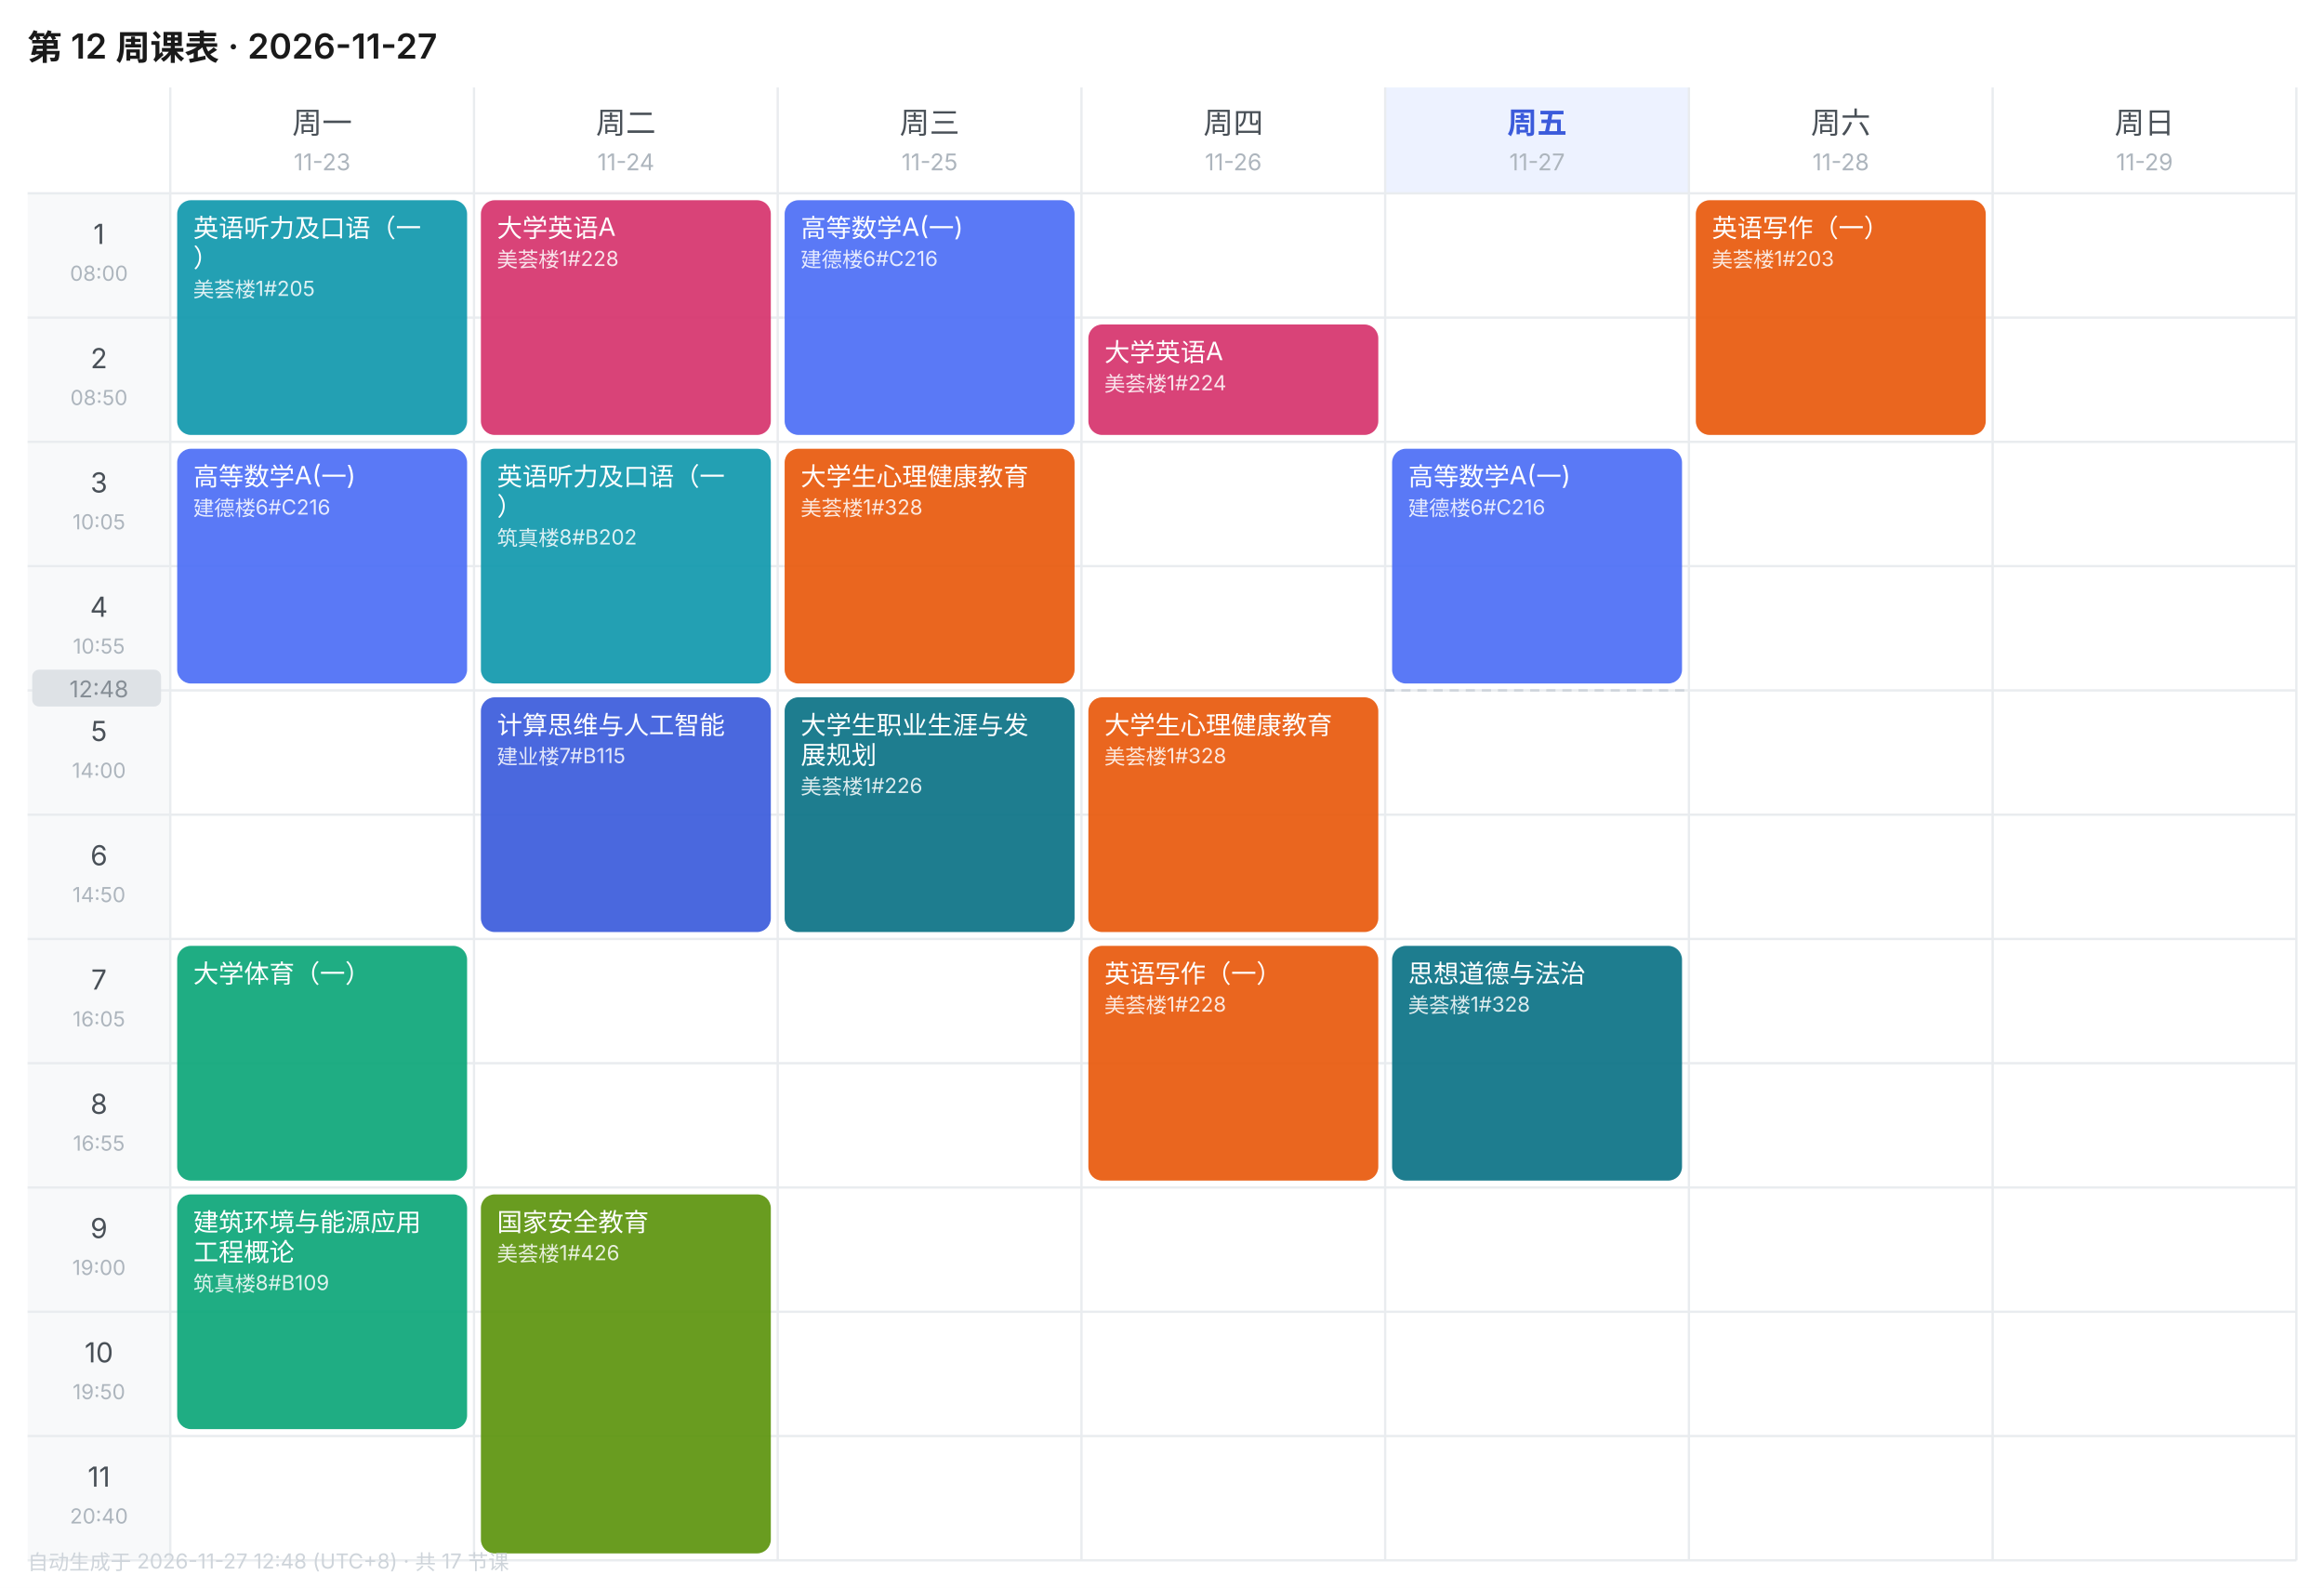
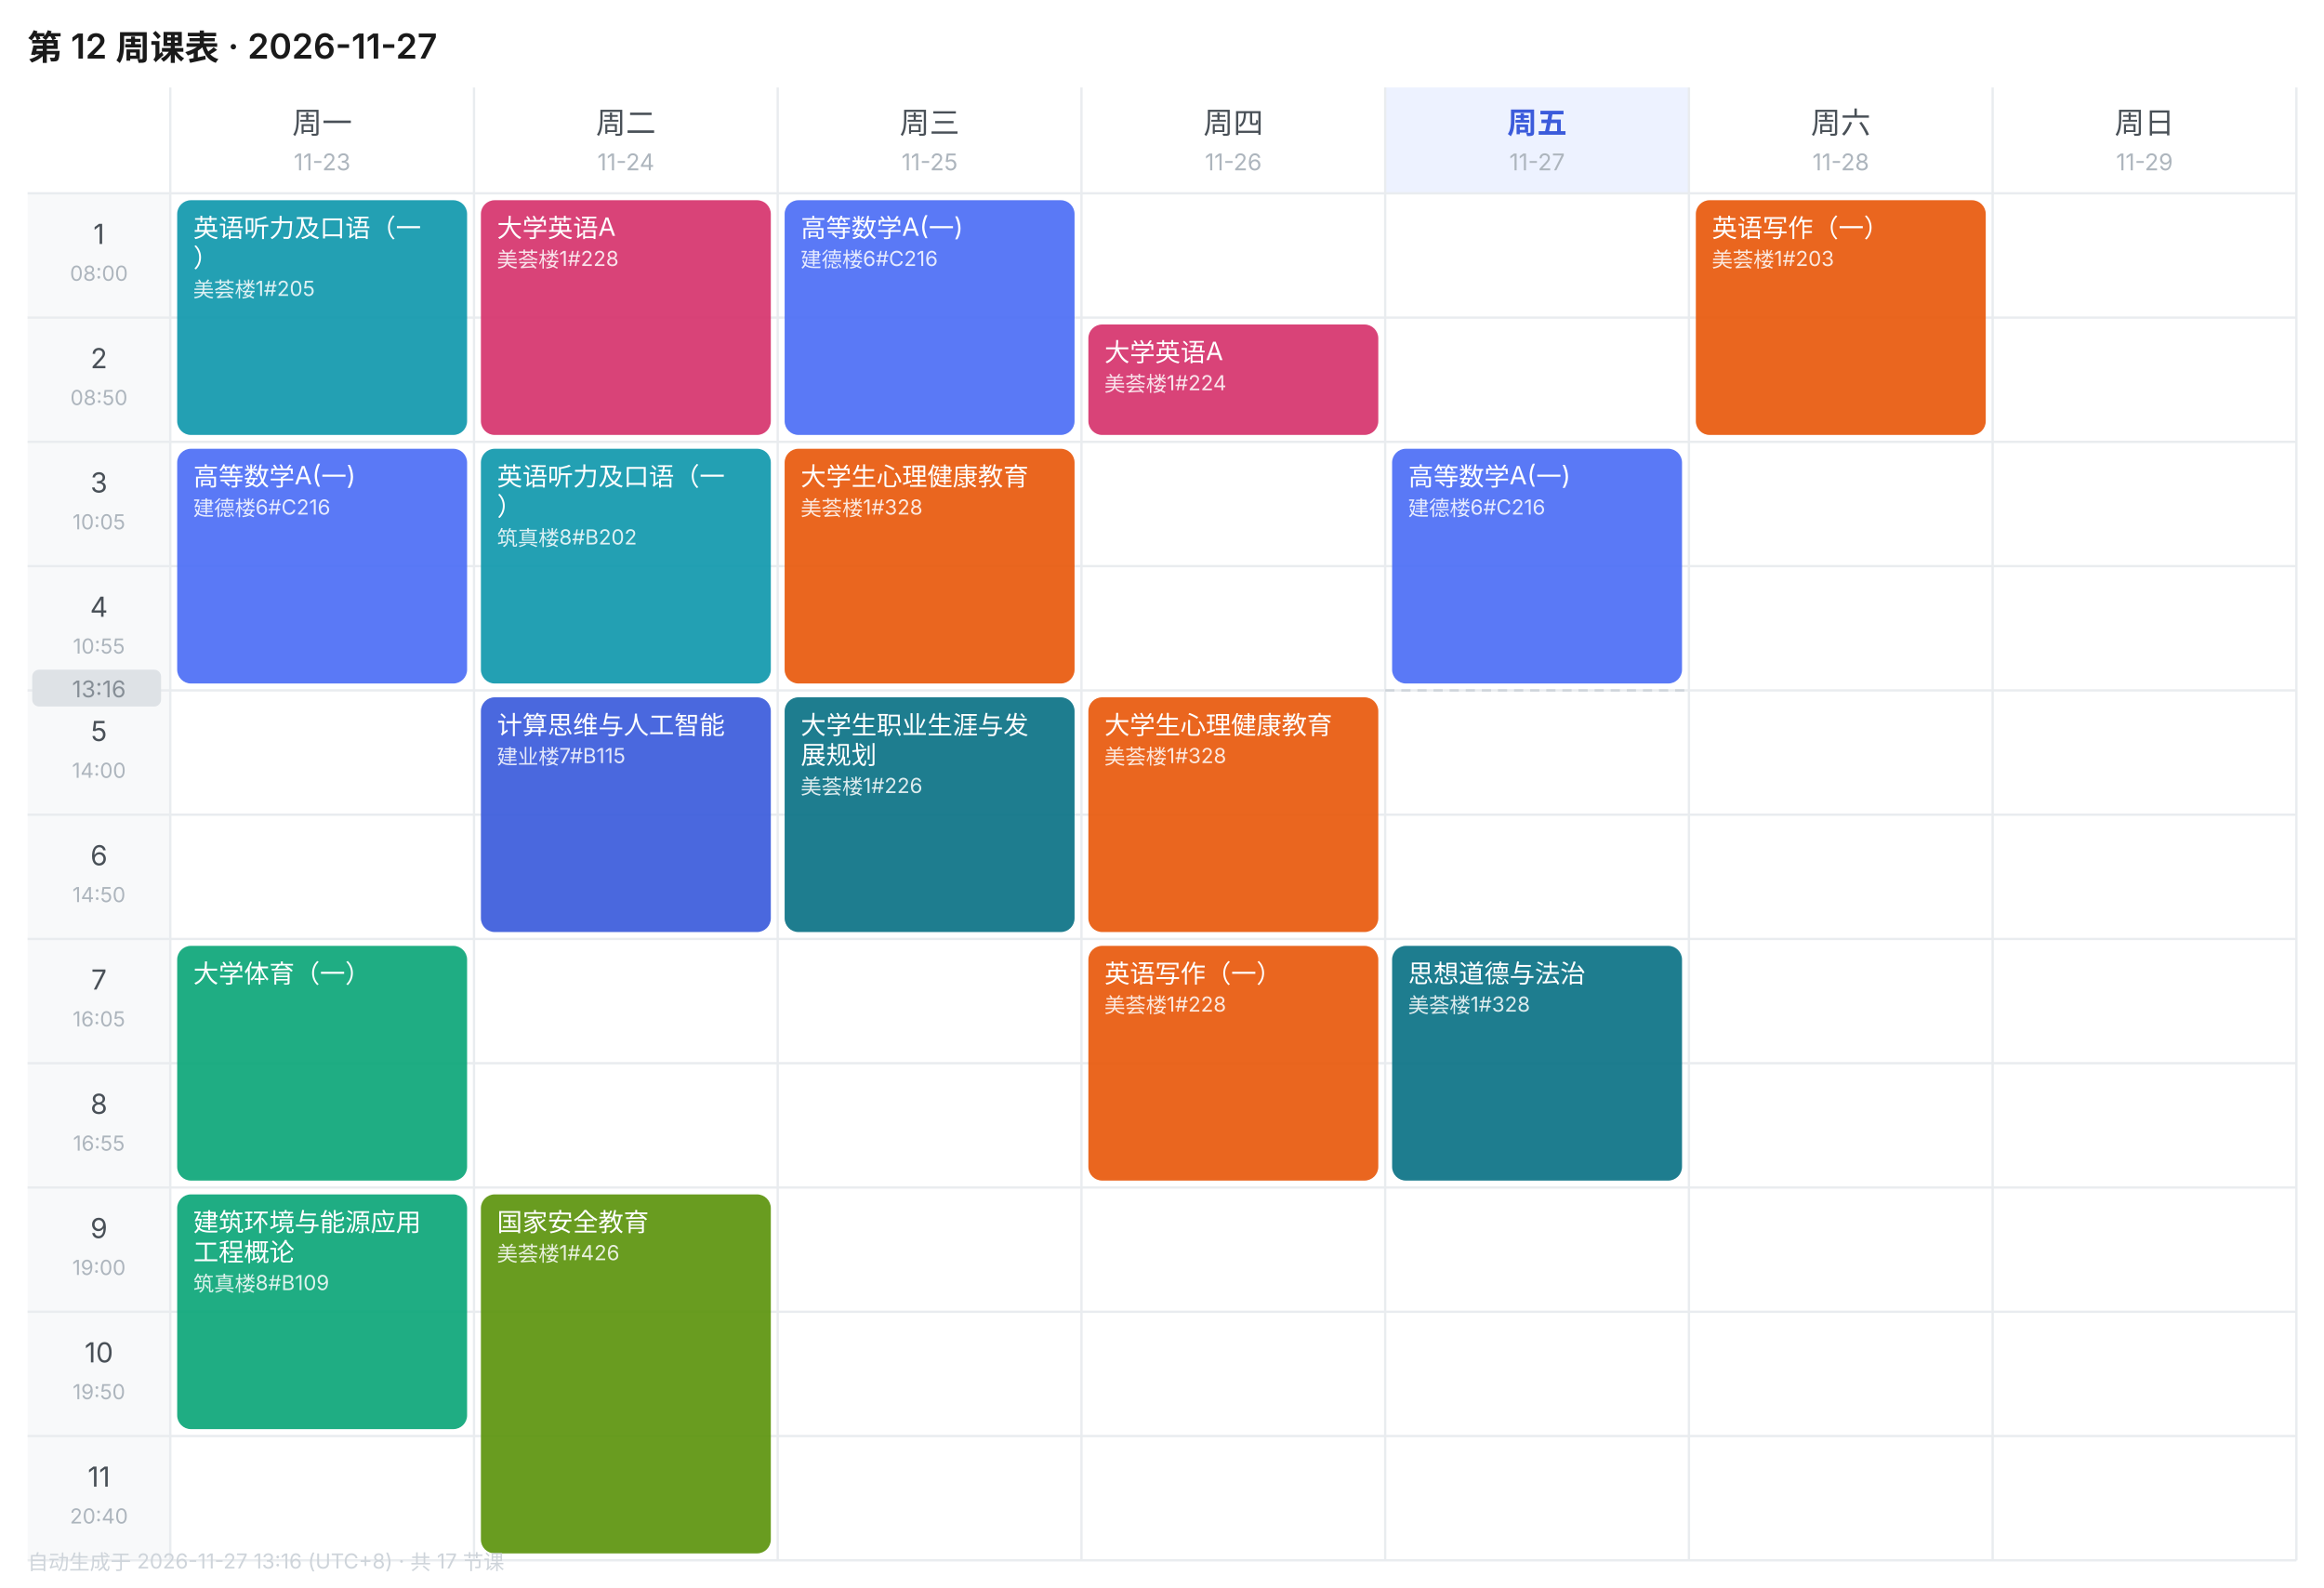
<svg xmlns="http://www.w3.org/2000/svg" width="1010" height="690" viewBox="0 0 1010 690" font-family="-apple-system,BlinkMacSystemFont,'Segoe UI','PingFang SC','Microsoft YaHei',sans-serif">
  <rect width="1010" height="690" fill="#FFFFFF" />
  <text x="12" y="26" font-size="15" font-weight="600" fill="#1A1A1A">第 12 周课表 · 2026-11-27</text>
  <text x="140.0" y="58" font-size="13" font-weight="400" text-anchor="middle" fill="#495057">周一</text>
  <text x="140.0" y="74" font-size="10" text-anchor="middle" fill="#ADB5BD">11-23</text>
  <text x="272.0" y="58" font-size="13" font-weight="400" text-anchor="middle" fill="#495057">周二</text>
  <text x="272.0" y="74" font-size="10" text-anchor="middle" fill="#ADB5BD">11-24</text>
  <text x="404.0" y="58" font-size="13" font-weight="400" text-anchor="middle" fill="#495057">周三</text>
  <text x="404.0" y="74" font-size="10" text-anchor="middle" fill="#ADB5BD">11-25</text>
  <text x="536.0" y="58" font-size="13" font-weight="400" text-anchor="middle" fill="#495057">周四</text>
  <text x="536.0" y="74" font-size="10" text-anchor="middle" fill="#ADB5BD">11-26</text>
  <rect x="602" y="38" width="132" height="46" fill="#EDF2FF" />
  <text x="668.0" y="58" font-size="13" font-weight="600" text-anchor="middle" fill="#3B5BDB">周五</text>
  <text x="668.0" y="74" font-size="10" text-anchor="middle" fill="#ADB5BD">11-27</text>
  <text x="800.0" y="58" font-size="13" font-weight="400" text-anchor="middle" fill="#495057">周六</text>
  <text x="800.0" y="74" font-size="10" text-anchor="middle" fill="#ADB5BD">11-28</text>
  <text x="932.0" y="58" font-size="13" font-weight="400" text-anchor="middle" fill="#495057">周日</text>
  <text x="932.0" y="74" font-size="10" text-anchor="middle" fill="#ADB5BD">11-29</text>
  <rect x="12" y="84" width="62" height="54" fill="#F8F9FA" />
  <text x="43.0" y="106" font-size="12" text-anchor="middle" fill="#495057">1</text>
  <text x="43.0" y="122" font-size="9" text-anchor="middle" fill="#ADB5BD">08:00</text>
  <line x1="12" y1="84" x2="998" y2="84" stroke="#E9ECEF" stroke-width="1" />
  <rect x="12" y="138" width="62" height="54" fill="#F8F9FA" />
  <text x="43.0" y="160" font-size="12" text-anchor="middle" fill="#495057">2</text>
  <text x="43.0" y="176" font-size="9" text-anchor="middle" fill="#ADB5BD">08:50</text>
  <line x1="12" y1="138" x2="998" y2="138" stroke="#E9ECEF" stroke-width="1" />
  <rect x="12" y="192" width="62" height="54" fill="#F8F9FA" />
  <text x="43.0" y="214" font-size="12" text-anchor="middle" fill="#495057">3</text>
  <text x="43.0" y="230" font-size="9" text-anchor="middle" fill="#ADB5BD">10:05</text>
  <line x1="12" y1="192" x2="998" y2="192" stroke="#E9ECEF" stroke-width="1" />
  <rect x="12" y="246" width="62" height="54" fill="#F8F9FA" />
  <text x="43.0" y="268" font-size="12" text-anchor="middle" fill="#495057">4</text>
  <text x="43.0" y="284" font-size="9" text-anchor="middle" fill="#ADB5BD">10:55</text>
  <line x1="12" y1="246" x2="998" y2="246" stroke="#E9ECEF" stroke-width="1" />
  <rect x="12" y="300" width="62" height="54" fill="#F8F9FA" />
  <text x="43.0" y="322" font-size="12" text-anchor="middle" fill="#495057">5</text>
  <text x="43.0" y="338" font-size="9" text-anchor="middle" fill="#ADB5BD">14:00</text>
  <line x1="12" y1="300" x2="998" y2="300" stroke="#E9ECEF" stroke-width="1" />
  <rect x="12" y="354" width="62" height="54" fill="#F8F9FA" />
  <text x="43.0" y="376" font-size="12" text-anchor="middle" fill="#495057">6</text>
  <text x="43.0" y="392" font-size="9" text-anchor="middle" fill="#ADB5BD">14:50</text>
  <line x1="12" y1="354" x2="998" y2="354" stroke="#E9ECEF" stroke-width="1" />
  <rect x="12" y="408" width="62" height="54" fill="#F8F9FA" />
  <text x="43.0" y="430" font-size="12" text-anchor="middle" fill="#495057">7</text>
  <text x="43.0" y="446" font-size="9" text-anchor="middle" fill="#ADB5BD">16:05</text>
  <line x1="12" y1="408" x2="998" y2="408" stroke="#E9ECEF" stroke-width="1" />
  <rect x="12" y="462" width="62" height="54" fill="#F8F9FA" />
  <text x="43.0" y="484" font-size="12" text-anchor="middle" fill="#495057">8</text>
  <text x="43.0" y="500" font-size="9" text-anchor="middle" fill="#ADB5BD">16:55</text>
  <line x1="12" y1="462" x2="998" y2="462" stroke="#E9ECEF" stroke-width="1" />
  <rect x="12" y="516" width="62" height="54" fill="#F8F9FA" />
  <text x="43.0" y="538" font-size="12" text-anchor="middle" fill="#495057">9</text>
  <text x="43.0" y="554" font-size="9" text-anchor="middle" fill="#ADB5BD">19:00</text>
  <line x1="12" y1="516" x2="998" y2="516" stroke="#E9ECEF" stroke-width="1" />
  <rect x="12" y="570" width="62" height="54" fill="#F8F9FA" />
  <text x="43.0" y="592" font-size="12" text-anchor="middle" fill="#495057">10</text>
  <text x="43.0" y="608" font-size="9" text-anchor="middle" fill="#ADB5BD">19:50</text>
  <line x1="12" y1="570" x2="998" y2="570" stroke="#E9ECEF" stroke-width="1" />
  <rect x="12" y="624" width="62" height="54" fill="#F8F9FA" />
  <text x="43.0" y="646" font-size="12" text-anchor="middle" fill="#495057">11</text>
  <text x="43.0" y="662" font-size="9" text-anchor="middle" fill="#ADB5BD">20:40</text>
  <line x1="12" y1="624" x2="998" y2="624" stroke="#E9ECEF" stroke-width="1" />
  <line x1="74" y1="38" x2="74" y2="678" stroke="#E9ECEF" stroke-width="1" />
  <line x1="206" y1="38" x2="206" y2="678" stroke="#E9ECEF" stroke-width="1" />
  <line x1="338" y1="38" x2="338" y2="678" stroke="#E9ECEF" stroke-width="1" />
  <line x1="470" y1="38" x2="470" y2="678" stroke="#E9ECEF" stroke-width="1" />
  <line x1="602" y1="38" x2="602" y2="678" stroke="#E9ECEF" stroke-width="1" />
  <line x1="734" y1="38" x2="734" y2="678" stroke="#E9ECEF" stroke-width="1" />
  <line x1="866" y1="38" x2="866" y2="678" stroke="#E9ECEF" stroke-width="1" />
  <line x1="998" y1="38" x2="998" y2="678" stroke="#E9ECEF" stroke-width="1" />
  <line x1="12" y1="678" x2="998" y2="678" stroke="#E9ECEF" stroke-width="1" />
  <rect x="77" y="87" width="126" height="102" rx="6" fill="#1098AD" opacity="0.92" />
  <text x="84" y="103" font-size="11" fill="#FFFFFF">英语听力及口语（一</text>
  <text x="84" y="116" font-size="11" fill="#FFFFFF">）</text>
  <text x="84" y="129" font-size="9" fill="#FFFFFF" opacity="0.85">美荟楼1#205</text>
  <rect x="77" y="195" width="126" height="102" rx="6" fill="#4C6EF5" opacity="0.92" />
  <text x="84" y="211" font-size="11" fill="#FFFFFF">高等数学A(一)</text>
  <text x="84" y="224" font-size="9" fill="#FFFFFF" opacity="0.85">建德楼6#C216</text>
  <rect x="77" y="411" width="126" height="102" rx="6" fill="#0CA678" opacity="0.92" />
  <text x="84" y="427" font-size="11" fill="#FFFFFF">大学体育（一）</text>
  <rect x="77" y="519" width="126" height="102" rx="6" fill="#0CA678" opacity="0.92" />
  <text x="84" y="535" font-size="11" fill="#FFFFFF">建筑环境与能源应用</text>
  <text x="84" y="548" font-size="11" fill="#FFFFFF">工程概论</text>
  <text x="84" y="561" font-size="9" fill="#FFFFFF" opacity="0.85">筑真楼8#B109</text>
  <rect x="209" y="87" width="126" height="102" rx="6" fill="#D6336C" opacity="0.92" />
  <text x="216" y="103" font-size="11" fill="#FFFFFF">大学英语A</text>
  <text x="216" y="116" font-size="9" fill="#FFFFFF" opacity="0.85">美荟楼1#228</text>
  <rect x="209" y="195" width="126" height="102" rx="6" fill="#1098AD" opacity="0.92" />
  <text x="216" y="211" font-size="11" fill="#FFFFFF">英语听力及口语（一</text>
  <text x="216" y="224" font-size="11" fill="#FFFFFF">）</text>
  <text x="216" y="237" font-size="9" fill="#FFFFFF" opacity="0.85">筑真楼8#B202</text>
  <rect x="209" y="303" width="126" height="102" rx="6" fill="#3B5BDB" opacity="0.92" />
  <text x="216" y="319" font-size="11" fill="#FFFFFF">计算思维与人工智能</text>
  <text x="216" y="332" font-size="9" fill="#FFFFFF" opacity="0.85">建业楼7#B115</text>
  <rect x="209" y="519" width="126" height="156" rx="6" fill="#5C940D" opacity="0.92" />
  <text x="216" y="535" font-size="11" fill="#FFFFFF">国家安全教育</text>
  <text x="216" y="548" font-size="9" fill="#FFFFFF" opacity="0.85">美荟楼1#426</text>
  <rect x="341" y="87" width="126" height="102" rx="6" fill="#4C6EF5" opacity="0.92" />
  <text x="348" y="103" font-size="11" fill="#FFFFFF">高等数学A(一)</text>
  <text x="348" y="116" font-size="9" fill="#FFFFFF" opacity="0.85">建德楼6#C216</text>
  <rect x="341" y="195" width="126" height="102" rx="6" fill="#E8590C" opacity="0.92" />
  <text x="348" y="211" font-size="11" fill="#FFFFFF">大学生心理健康教育</text>
  <text x="348" y="224" font-size="9" fill="#FFFFFF" opacity="0.85">美荟楼1#328</text>
  <rect x="341" y="303" width="126" height="102" rx="6" fill="#0B7285" opacity="0.92" />
  <text x="348" y="319" font-size="11" fill="#FFFFFF">大学生职业生涯与发</text>
  <text x="348" y="332" font-size="11" fill="#FFFFFF">展规划</text>
  <text x="348" y="345" font-size="9" fill="#FFFFFF" opacity="0.85">美荟楼1#226</text>
  <rect x="473" y="141" width="126" height="48" rx="6" fill="#D6336C" opacity="0.92" />
  <text x="480" y="157" font-size="11" fill="#FFFFFF">大学英语A</text>
  <text x="480" y="170" font-size="9" fill="#FFFFFF" opacity="0.85">美荟楼1#224</text>
  <rect x="473" y="303" width="126" height="102" rx="6" fill="#E8590C" opacity="0.92" />
  <text x="480" y="319" font-size="11" fill="#FFFFFF">大学生心理健康教育</text>
  <text x="480" y="332" font-size="9" fill="#FFFFFF" opacity="0.85">美荟楼1#328</text>
  <rect x="473" y="411" width="126" height="102" rx="6" fill="#E8590C" opacity="0.92" />
  <text x="480" y="427" font-size="11" fill="#FFFFFF">英语写作（一）</text>
  <text x="480" y="440" font-size="9" fill="#FFFFFF" opacity="0.85">美荟楼1#228</text>
  <rect x="605" y="195" width="126" height="102" rx="6" fill="#4C6EF5" opacity="0.92" />
  <text x="612" y="211" font-size="11" fill="#FFFFFF">高等数学A(一)</text>
  <text x="612" y="224" font-size="9" fill="#FFFFFF" opacity="0.85">建德楼6#C216</text>
  <rect x="605" y="411" width="126" height="102" rx="6" fill="#0B7285" opacity="0.92" />
  <text x="612" y="427" font-size="11" fill="#FFFFFF">思想道德与法治</text>
  <text x="612" y="440" font-size="9" fill="#FFFFFF" opacity="0.85">美荟楼1#328</text>
  <rect x="737" y="87" width="126" height="102" rx="6" fill="#E8590C" opacity="0.92" />
  <text x="744" y="103" font-size="11" fill="#FFFFFF">英语写作（一）</text>
  <text x="744" y="116" font-size="9" fill="#FFFFFF" opacity="0.85">美荟楼1#203</text>
  <line x1="602" y1="300.0" x2="734" y2="300.0" stroke="#CED4DA" stroke-width="1" stroke-dasharray="4 3" />
  <rect x="14" y="291.0" width="56" height="16" rx="3" fill="#DEE2E6" />
-   <text x="43.0" y="303.0" font-size="10" text-anchor="middle" fill="#868E96">12:48</text>
-   <text x="12" y="682" font-size="9" fill="#CED4DA">自动生成于 2026-11-27 12:48 (UTC+8) · 共 17 节课</text>
+   <text x="43.0" y="303.0" font-size="10" text-anchor="middle" fill="#868E96">13:16</text>
+   <text x="12" y="682" font-size="9" fill="#CED4DA">自动生成于 2026-11-27 13:16 (UTC+8) · 共 17 节课</text>
</svg>
